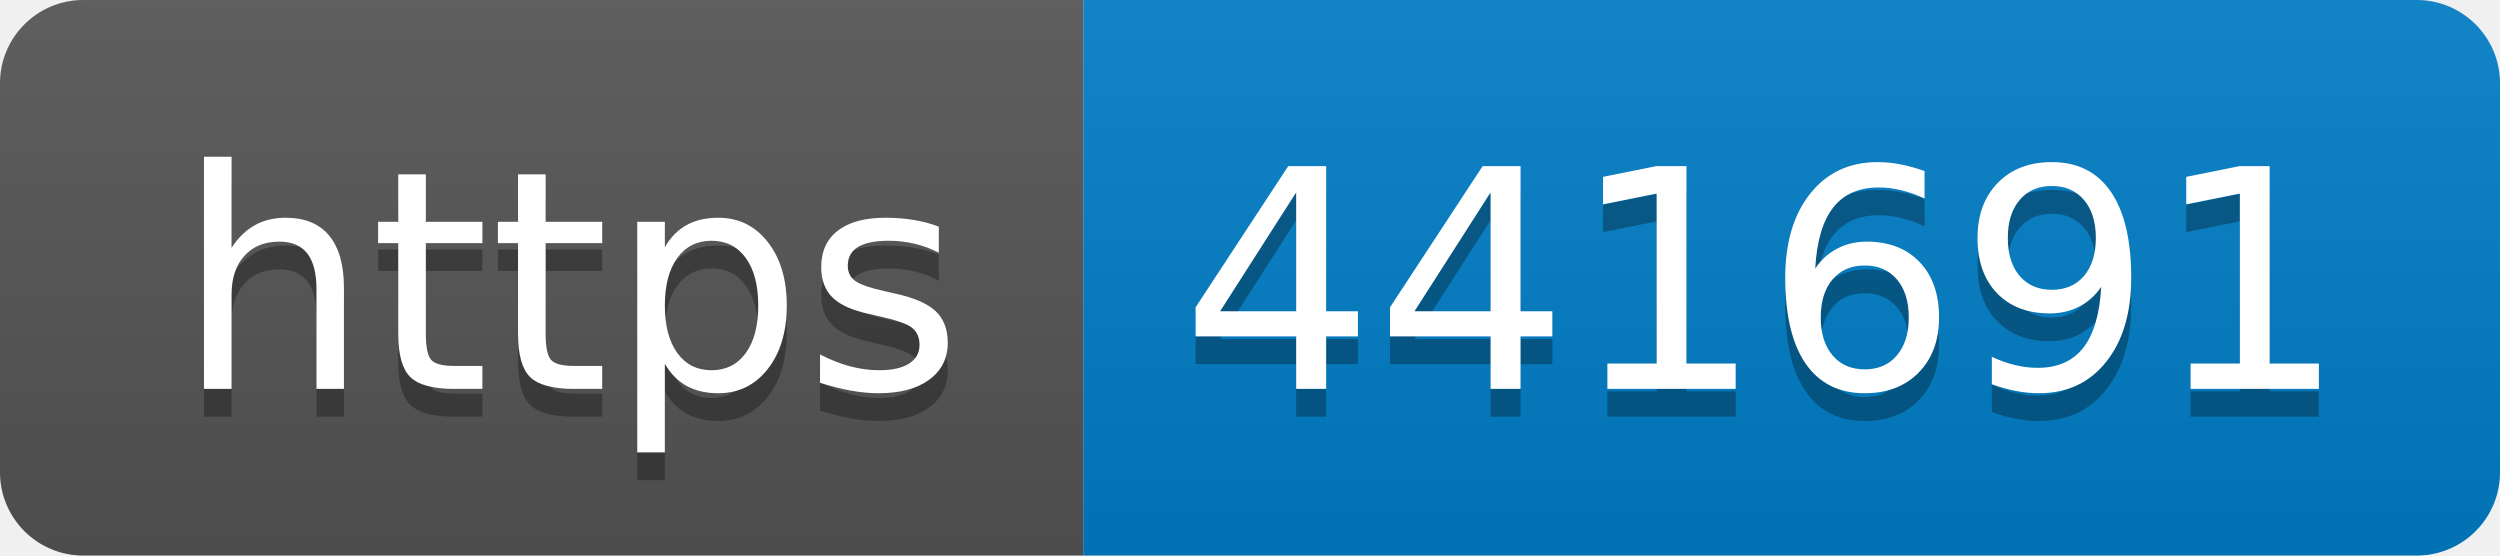
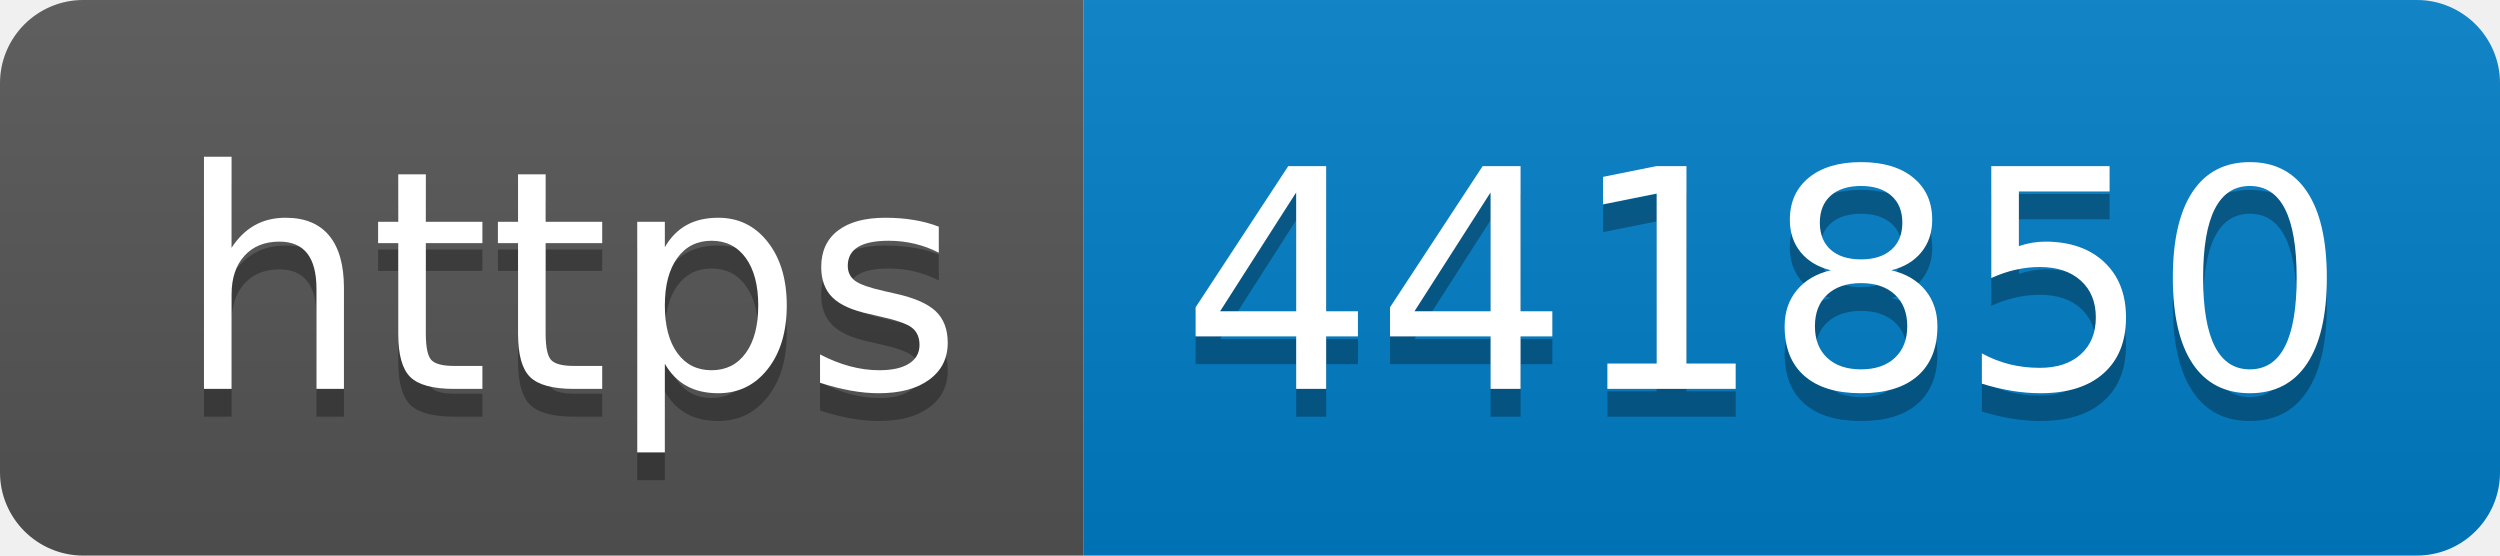
- <svg xmlns="http://www.w3.org/2000/svg" width="90" height="20" role="img" aria-label="https: 441691">
+ <svg xmlns="http://www.w3.org/2000/svg" width="90" height="20" role="img" aria-label="https: 441850">
  <linearGradient id="s" x2="0" y2="100%">
    <stop offset="0" stop-color="#bbb" stop-opacity=".1" />
    <stop offset="1" stop-opacity=".1" />
  </linearGradient>
  <clipPath id="r">
    <rect width="90" height="20" rx="3" fill="#fff" />
  </clipPath>
  <g clip-path="url(#r)">
    <rect width="39" height="20" fill="#555" />
    <rect x="39" width="51" height="20" fill="#007ec6" />
    <rect width="90" height="20" fill="url(#s)" />
  </g>
  <g fill="#fff" text-anchor="middle" font-family="Verdana,Geneva,DejaVu Sans,sans-serif" text-rendering="geometricPrecision" font-size="110">
    <text aria-hidden="true" x="205" y="150" fill="#010101" fill-opacity=".3" transform="scale(.1)" textLength="290">https</text>
    <text x="205" y="140" transform="scale(.1)" fill="#fff" textLength="290">https</text>
-     <text aria-hidden="true" x="635" y="150" fill="#010101" fill-opacity=".3" transform="scale(.1)" textLength="410">441691</text>
-     <text x="635" y="140" transform="scale(.1)" fill="#fff" textLength="410">441691</text>
+     <text aria-hidden="true" x="635" y="150" fill="#010101" fill-opacity=".3" transform="scale(.1)" textLength="410">441850</text>
+     <text x="635" y="140" transform="scale(.1)" fill="#fff" textLength="410">441850</text>
  </g>
</svg>
